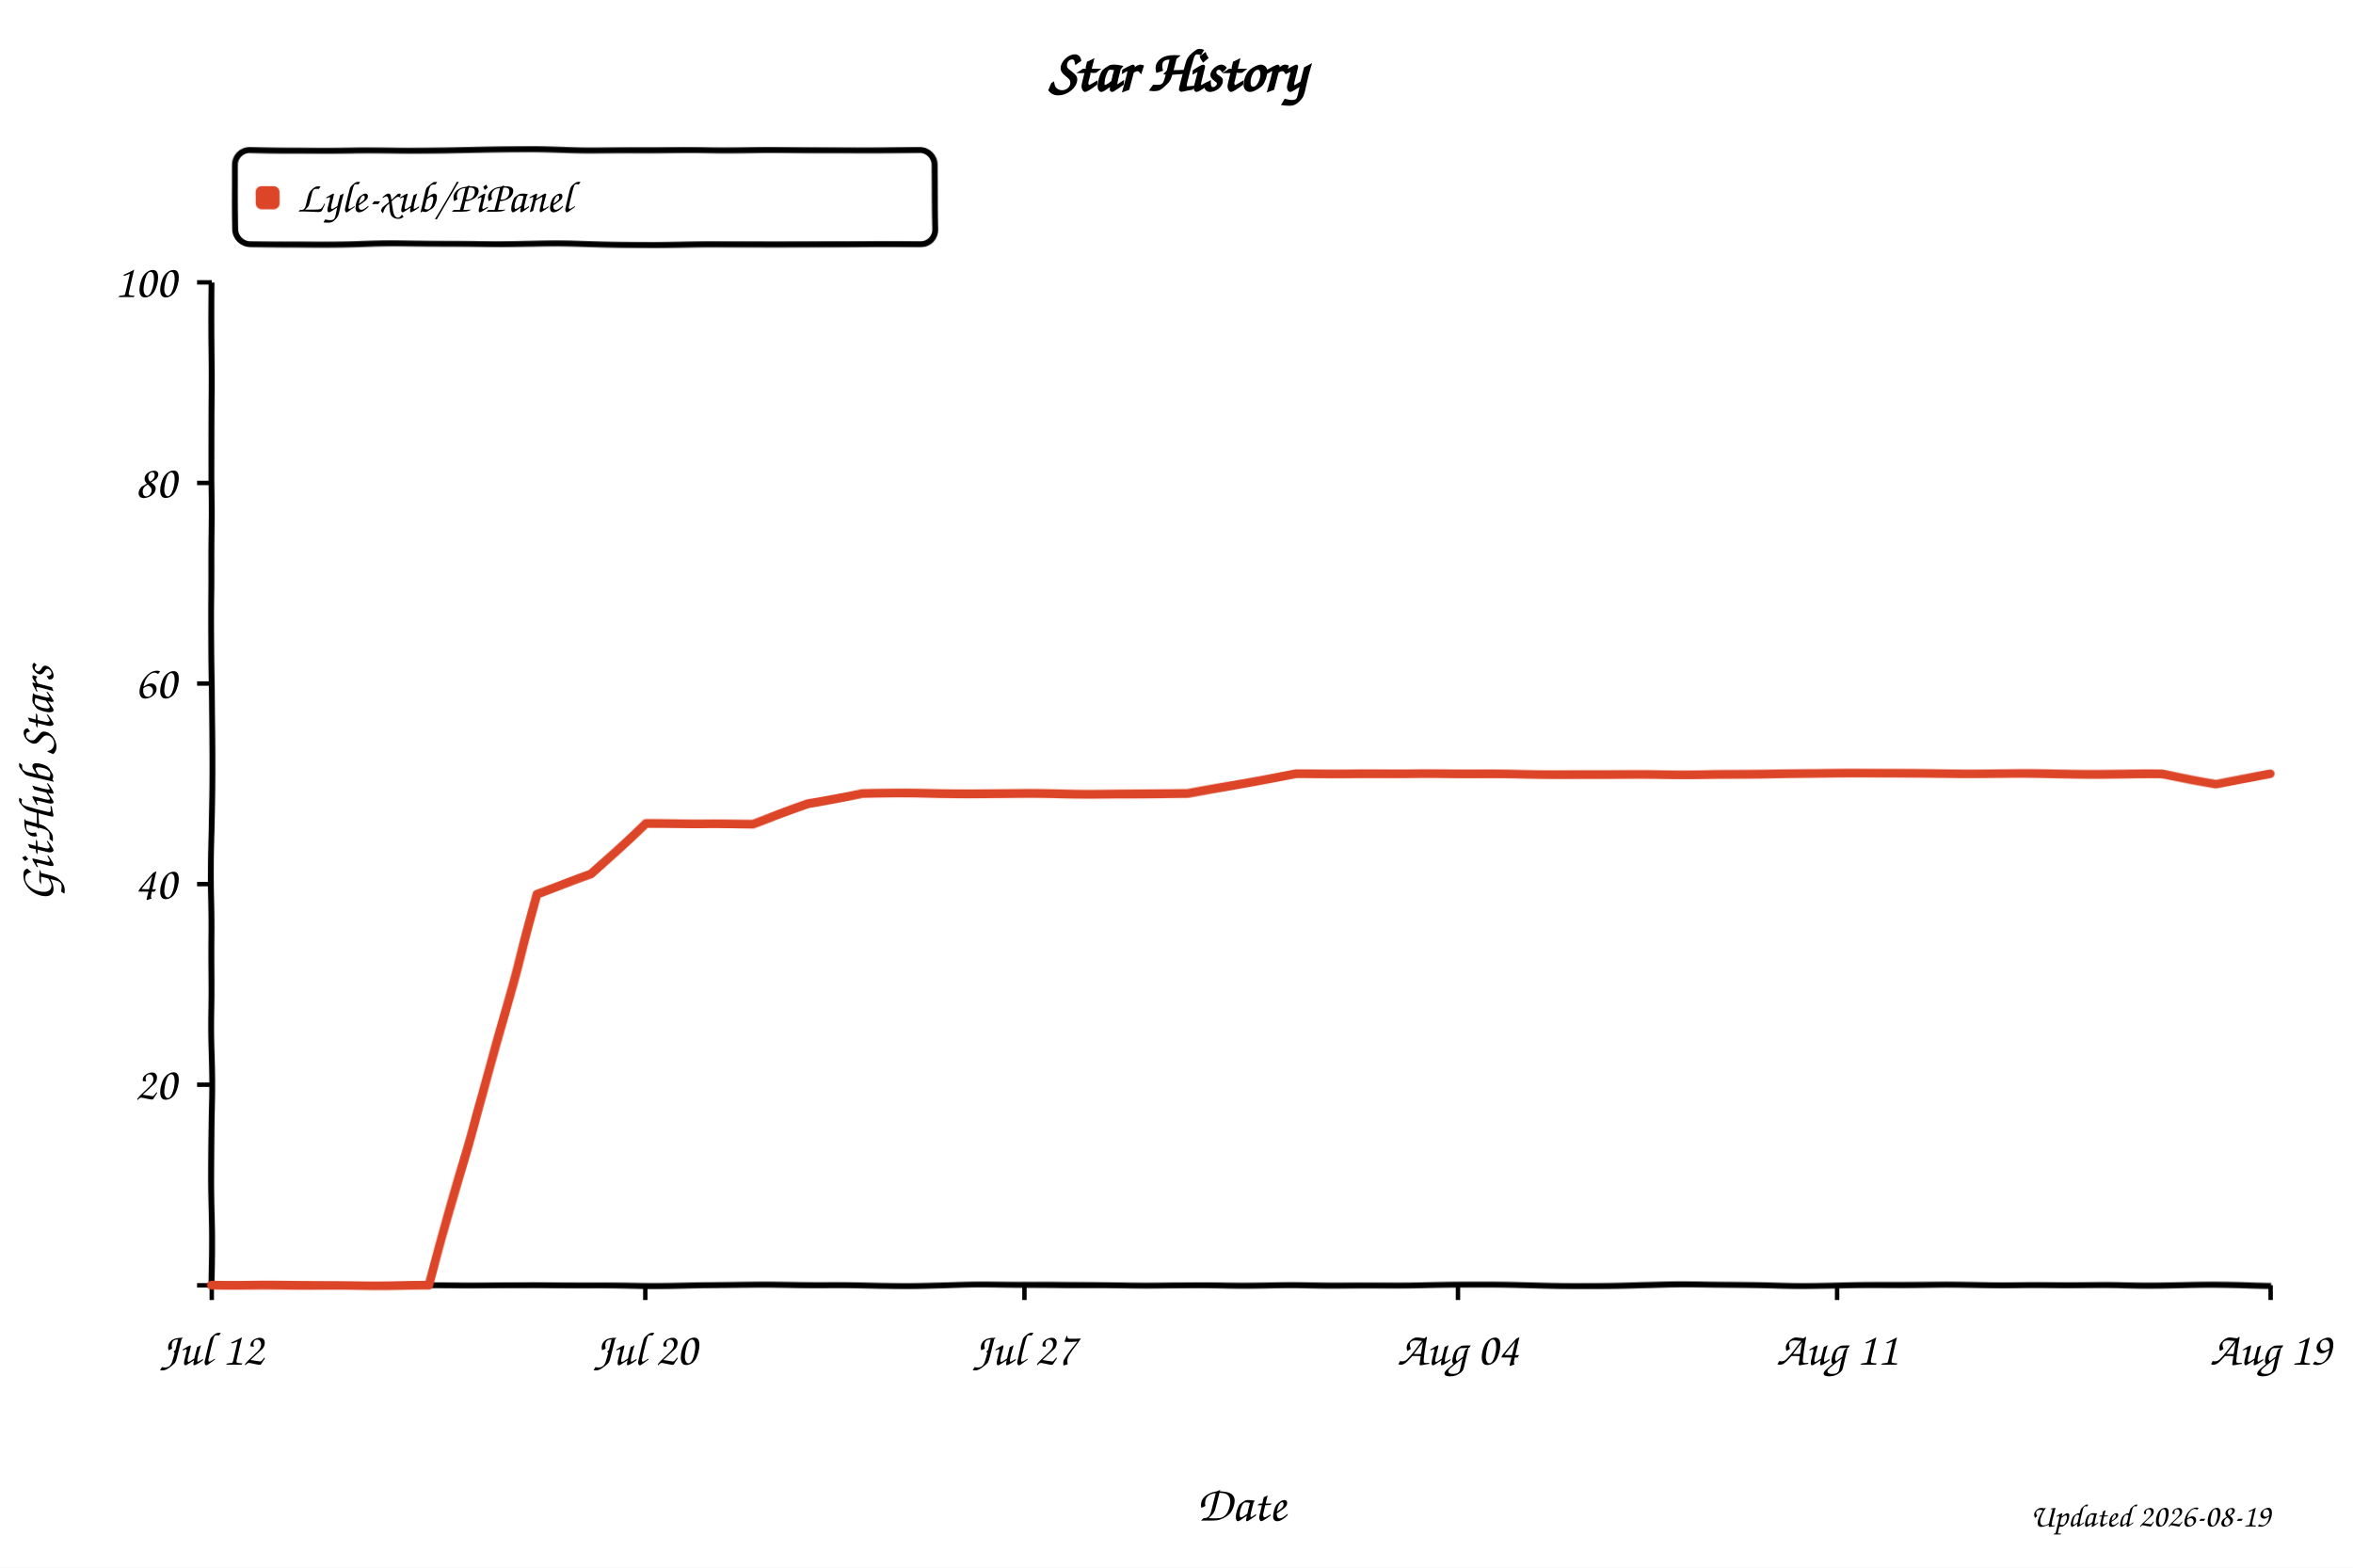
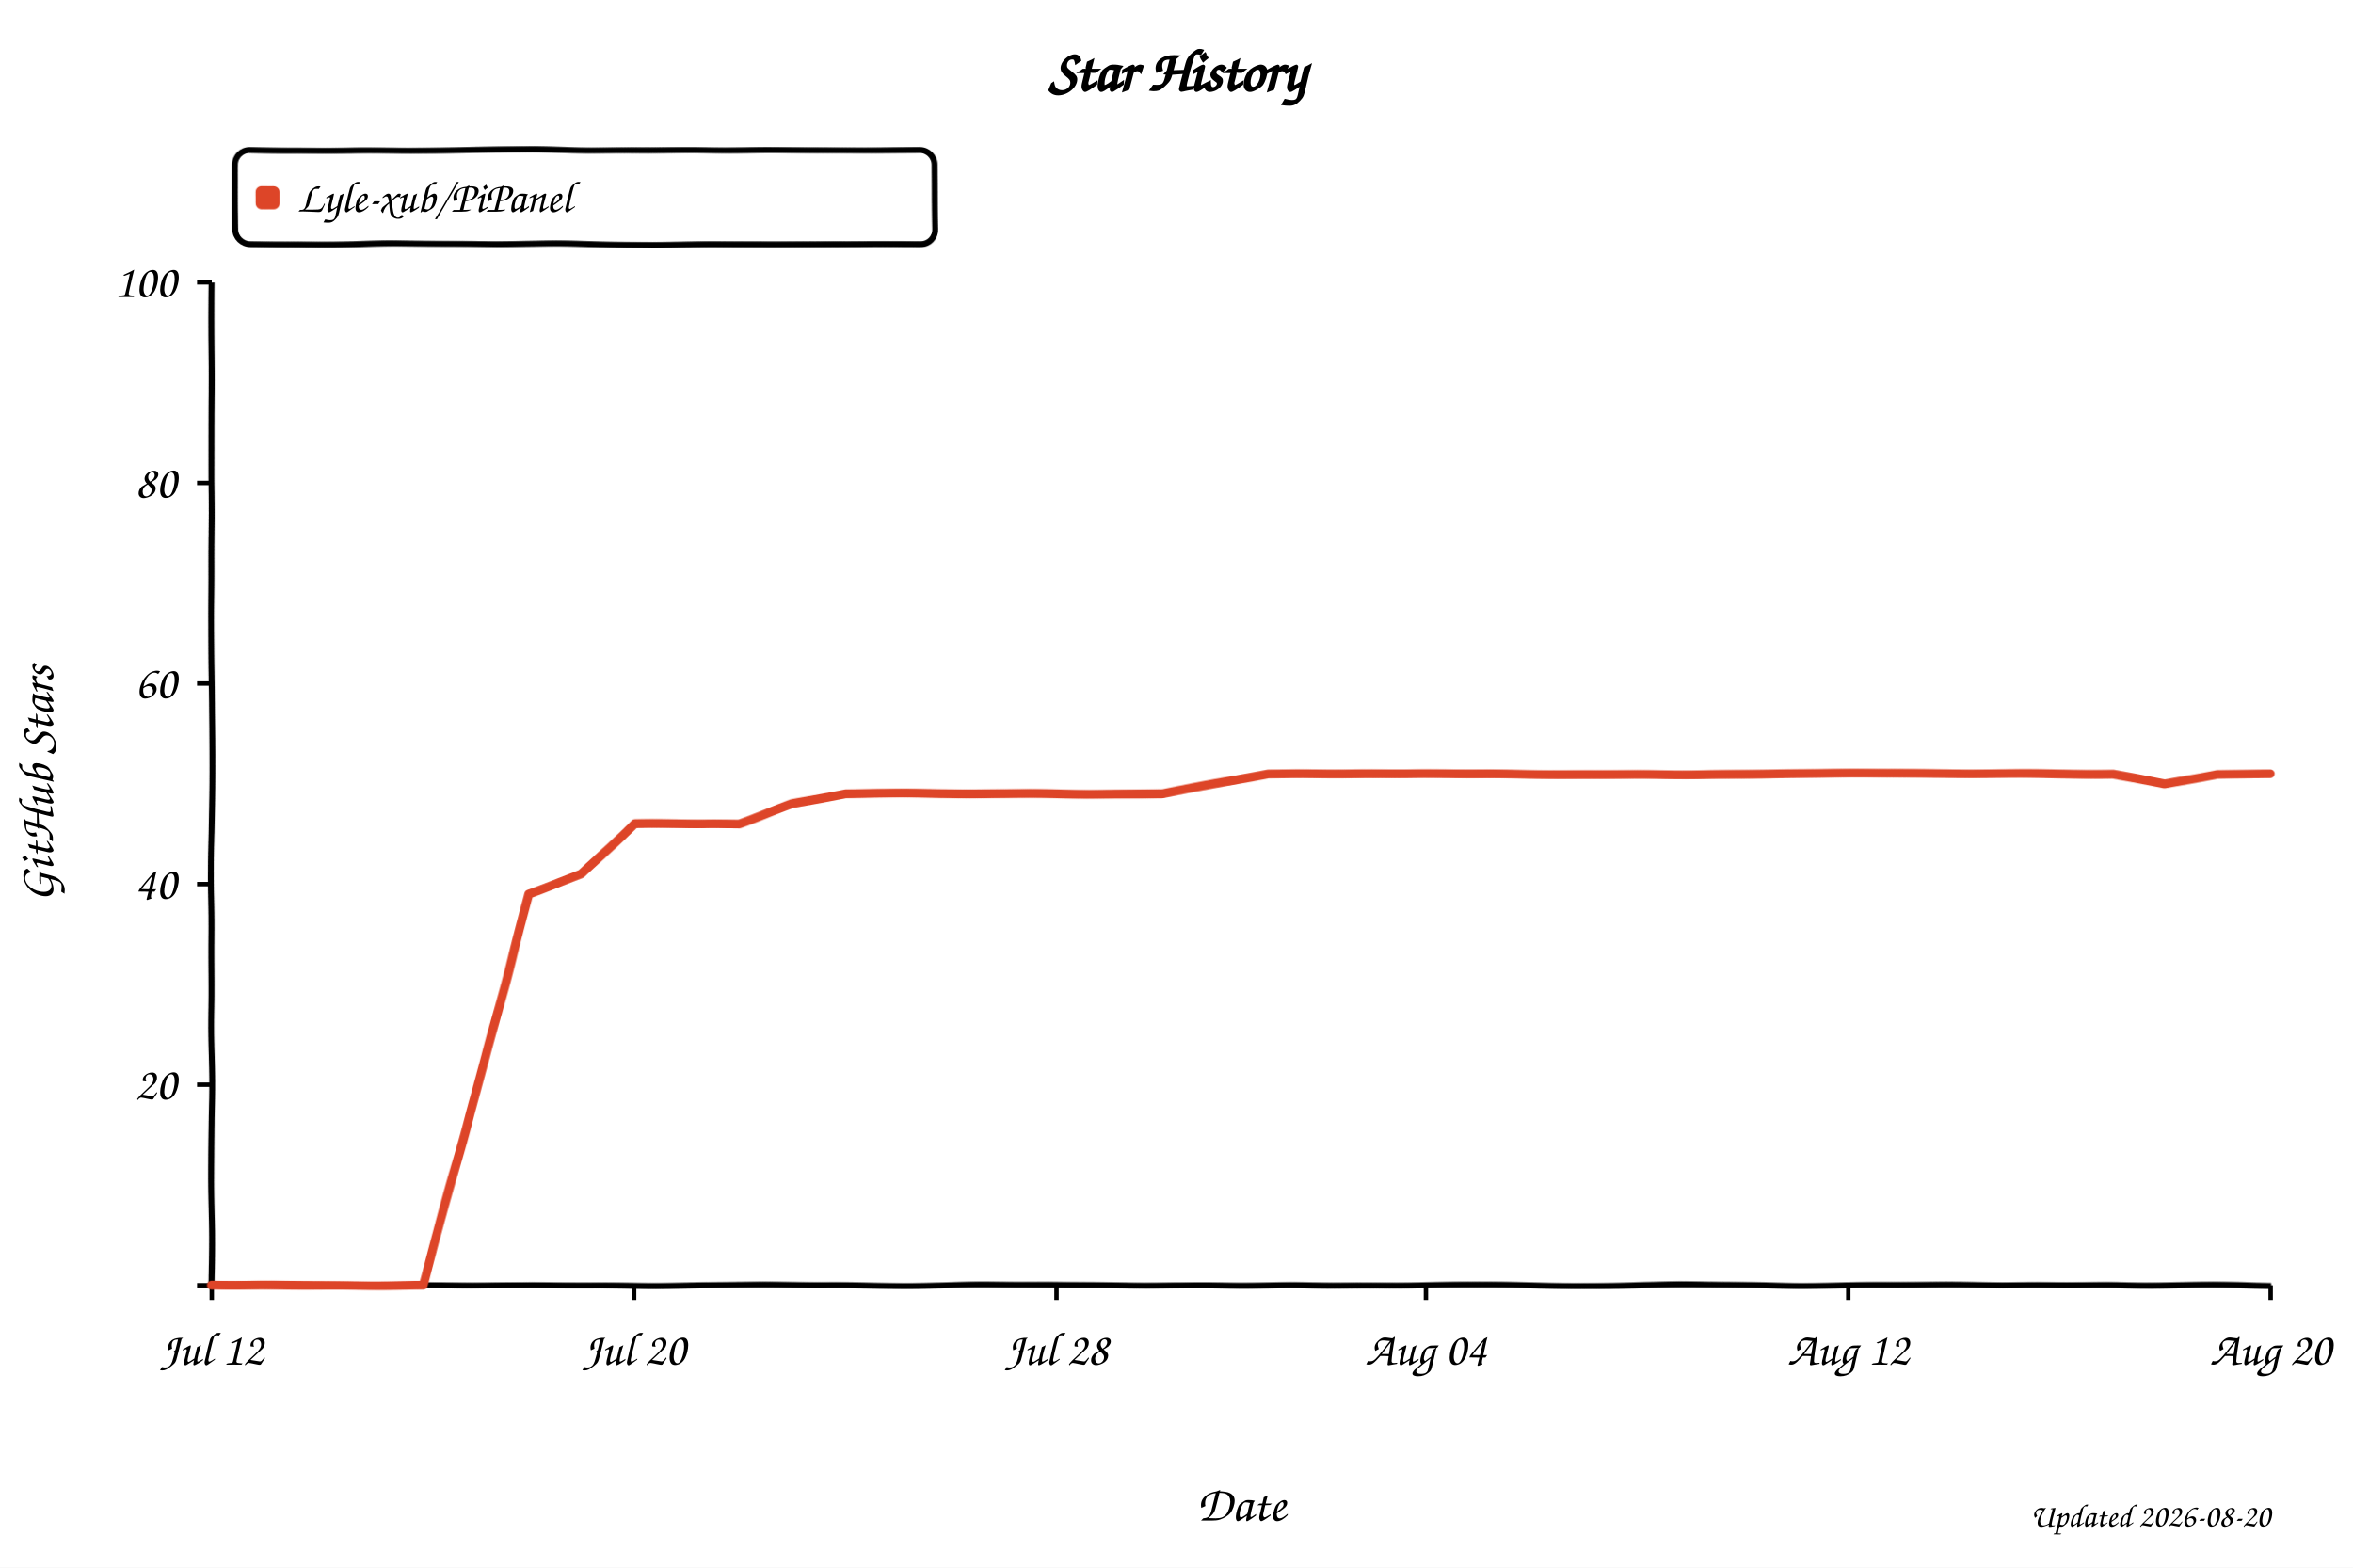
<svg xmlns="http://www.w3.org/2000/svg" width="800" height="533" viewBox="0 0 800 533" role="img" aria-labelledby="title desc" style="background:#fff">
  <defs>
    <filter id="xkcdify" x="-4%" y="-4%" width="108%" height="108%">
      <feTurbulence type="fractalNoise" baseFrequency="0.025" numOctaves="2" seed="11" result="noise" />
      <feDisplacementMap in="SourceGraphic" in2="noise" scale="1.2" xChannelSelector="R" yChannelSelector="G" />
    </filter>
  </defs>
  <style>
    text { font-family: "Comic Sans MS", "Bradley Hand", "Segoe Print", cursive; fill: #000; }
    .axis-line { fill: none; stroke: #000; stroke-width: 2; }
    .tick-mark { stroke: #000; stroke-width: 1.5; }
    .tick-label { font-size: 16px; }
    .axis-title { font-size: 17px; }
  </style>
  <rect width="800" height="533" fill="#fff" />
  <text x="50%" y="31" text-anchor="middle" font-size="20" font-weight="700">Star History</text>
  <rect x="80" y="51" width="238" height="32" rx="5" fill="#fff" fill-opacity="0.9" stroke="#000" stroke-width="2" filter="url(#xkcdify)" />
  <rect x="87" y="63" width="8" height="8" rx="2" fill="#dd4528" filter="url(#xkcdify)" />
  <text x="101" y="72" font-size="15">Lyle-xub/PiPanel</text>
  <path d="M 72 96 L 72 437 L 772 437" class="axis-line" filter="url(#xkcdify)" />
  <line x1="67" y1="437.0" x2="72" y2="437.0" class="tick-mark" />
  <text x="60" y="442.0" text-anchor="end" class="tick-label" />
  <line x1="67" y1="368.8" x2="72" y2="368.8" class="tick-mark" />
  <text x="60" y="373.8" text-anchor="end" class="tick-label">20</text>
  <line x1="67" y1="300.6" x2="72" y2="300.6" class="tick-mark" />
  <text x="60" y="305.6" text-anchor="end" class="tick-label">40</text>
  <line x1="67" y1="232.4" x2="72" y2="232.4" class="tick-mark" />
  <text x="60" y="237.4" text-anchor="end" class="tick-label">60</text>
  <line x1="67" y1="164.2" x2="72" y2="164.2" class="tick-mark" />
  <text x="60" y="169.2" text-anchor="end" class="tick-label">80</text>
  <line x1="67" y1="96.0" x2="72" y2="96.0" class="tick-mark" />
  <text x="60" y="101.0" text-anchor="end" class="tick-label">100</text>
  <line x1="72.0" y1="437" x2="72.0" y2="442" class="tick-mark" />
  <text x="72.0" y="464" text-anchor="middle" class="tick-label">Jul 12</text>
-   <line x1="219.4" y1="437" x2="219.4" y2="442" class="tick-mark" />
-   <text x="219.4" y="464" text-anchor="middle" class="tick-label">Jul 20</text>
-   <line x1="348.3" y1="437" x2="348.3" y2="442" class="tick-mark" />
-   <text x="348.3" y="464" text-anchor="middle" class="tick-label">Jul 27</text>
-   <line x1="495.7" y1="437" x2="495.7" y2="442" class="tick-mark" />
-   <text x="495.7" y="464" text-anchor="middle" class="tick-label">Aug 04</text>
-   <line x1="624.6" y1="437" x2="624.6" y2="442" class="tick-mark" />
-   <text x="624.6" y="464" text-anchor="middle" class="tick-label">Aug 11</text>
+   <line x1="215.6" y1="437" x2="215.6" y2="442" class="tick-mark" />
+   <text x="215.6" y="464" text-anchor="middle" class="tick-label">Jul 20</text>
+   <line x1="359.2" y1="437" x2="359.2" y2="442" class="tick-mark" />
+   <text x="359.2" y="464" text-anchor="middle" class="tick-label">Jul 28</text>
+   <line x1="484.8" y1="437" x2="484.8" y2="442" class="tick-mark" />
+   <text x="484.8" y="464" text-anchor="middle" class="tick-label">Aug 04</text>
+   <line x1="628.4" y1="437" x2="628.4" y2="442" class="tick-mark" />
+   <text x="628.4" y="464" text-anchor="middle" class="tick-label">Aug 12</text>
  <line x1="772.0" y1="437" x2="772.0" y2="442" class="tick-mark" />
-   <text x="772.0" y="464" text-anchor="middle" class="tick-label">Aug 19</text>
-   <path d="M 72.0 437.0 L 108.8 437.0 L 127.3 437.0 L 145.7 437.0 L 164.1 372.2 L 182.5 304.0 L 200.9 297.2 L 219.4 280.1 L 237.8 280.1 L 256.2 280.1 L 274.6 273.3 L 293.1 269.9 L 311.5 269.9 L 329.9 269.9 L 348.3 269.9 L 366.7 269.9 L 385.2 269.9 L 403.6 269.9 L 422.0 266.5 L 440.4 263.1 L 458.8 263.1 L 477.3 263.1 L 495.7 263.1 L 514.1 263.1 L 532.5 263.1 L 550.9 263.1 L 569.4 263.1 L 587.8 263.1 L 606.2 263.1 L 624.6 263.1 L 643.1 263.1 L 661.5 263.1 L 679.9 263.1 L 698.3 263.1 L 716.7 263.1 L 735.2 263.1 L 753.6 266.5 L 772.0 263.1" fill="none" stroke="#dd4528" stroke-width="3" stroke-linejoin="round" stroke-linecap="round" filter="url(#xkcdify)" />
+   <text x="772.0" y="464" text-anchor="middle" class="tick-label">Aug 20</text>
+   <path d="M 72.0 437.0 L 107.9 437.0 L 125.8 437.0 L 143.8 437.0 L 161.7 372.2 L 179.7 304.0 L 197.6 297.2 L 215.6 280.1 L 233.5 280.1 L 251.5 280.1 L 269.4 273.3 L 287.4 269.9 L 305.3 269.9 L 323.3 269.9 L 341.2 269.9 L 359.2 269.9 L 377.1 269.9 L 395.1 269.9 L 413.0 266.5 L 431.0 263.1 L 448.9 263.1 L 466.9 263.1 L 484.8 263.1 L 502.8 263.1 L 520.7 263.1 L 538.7 263.1 L 556.6 263.1 L 574.6 263.1 L 592.5 263.1 L 610.5 263.1 L 628.4 263.1 L 646.4 263.1 L 664.3 263.1 L 682.3 263.1 L 700.2 263.1 L 718.2 263.1 L 736.1 266.5 L 754.1 263.1 L 772.0 263.1" fill="none" stroke="#dd4528" stroke-width="3" stroke-linejoin="round" stroke-linecap="round" filter="url(#xkcdify)" />
  <text x="422.0" y="517" text-anchor="middle" class="axis-title">Date</text>
  <text x="18" y="266.5" text-anchor="middle" class="axis-title" transform="rotate(-90 18 266.5)">GitHub Stars</text>
-   <text x="772" y="519" text-anchor="end" font-size="11" fill="#999">Updated 2026-08-19</text>
+   <text x="772" y="519" text-anchor="end" font-size="11" fill="#999">Updated 2026-08-20</text>
</svg>
